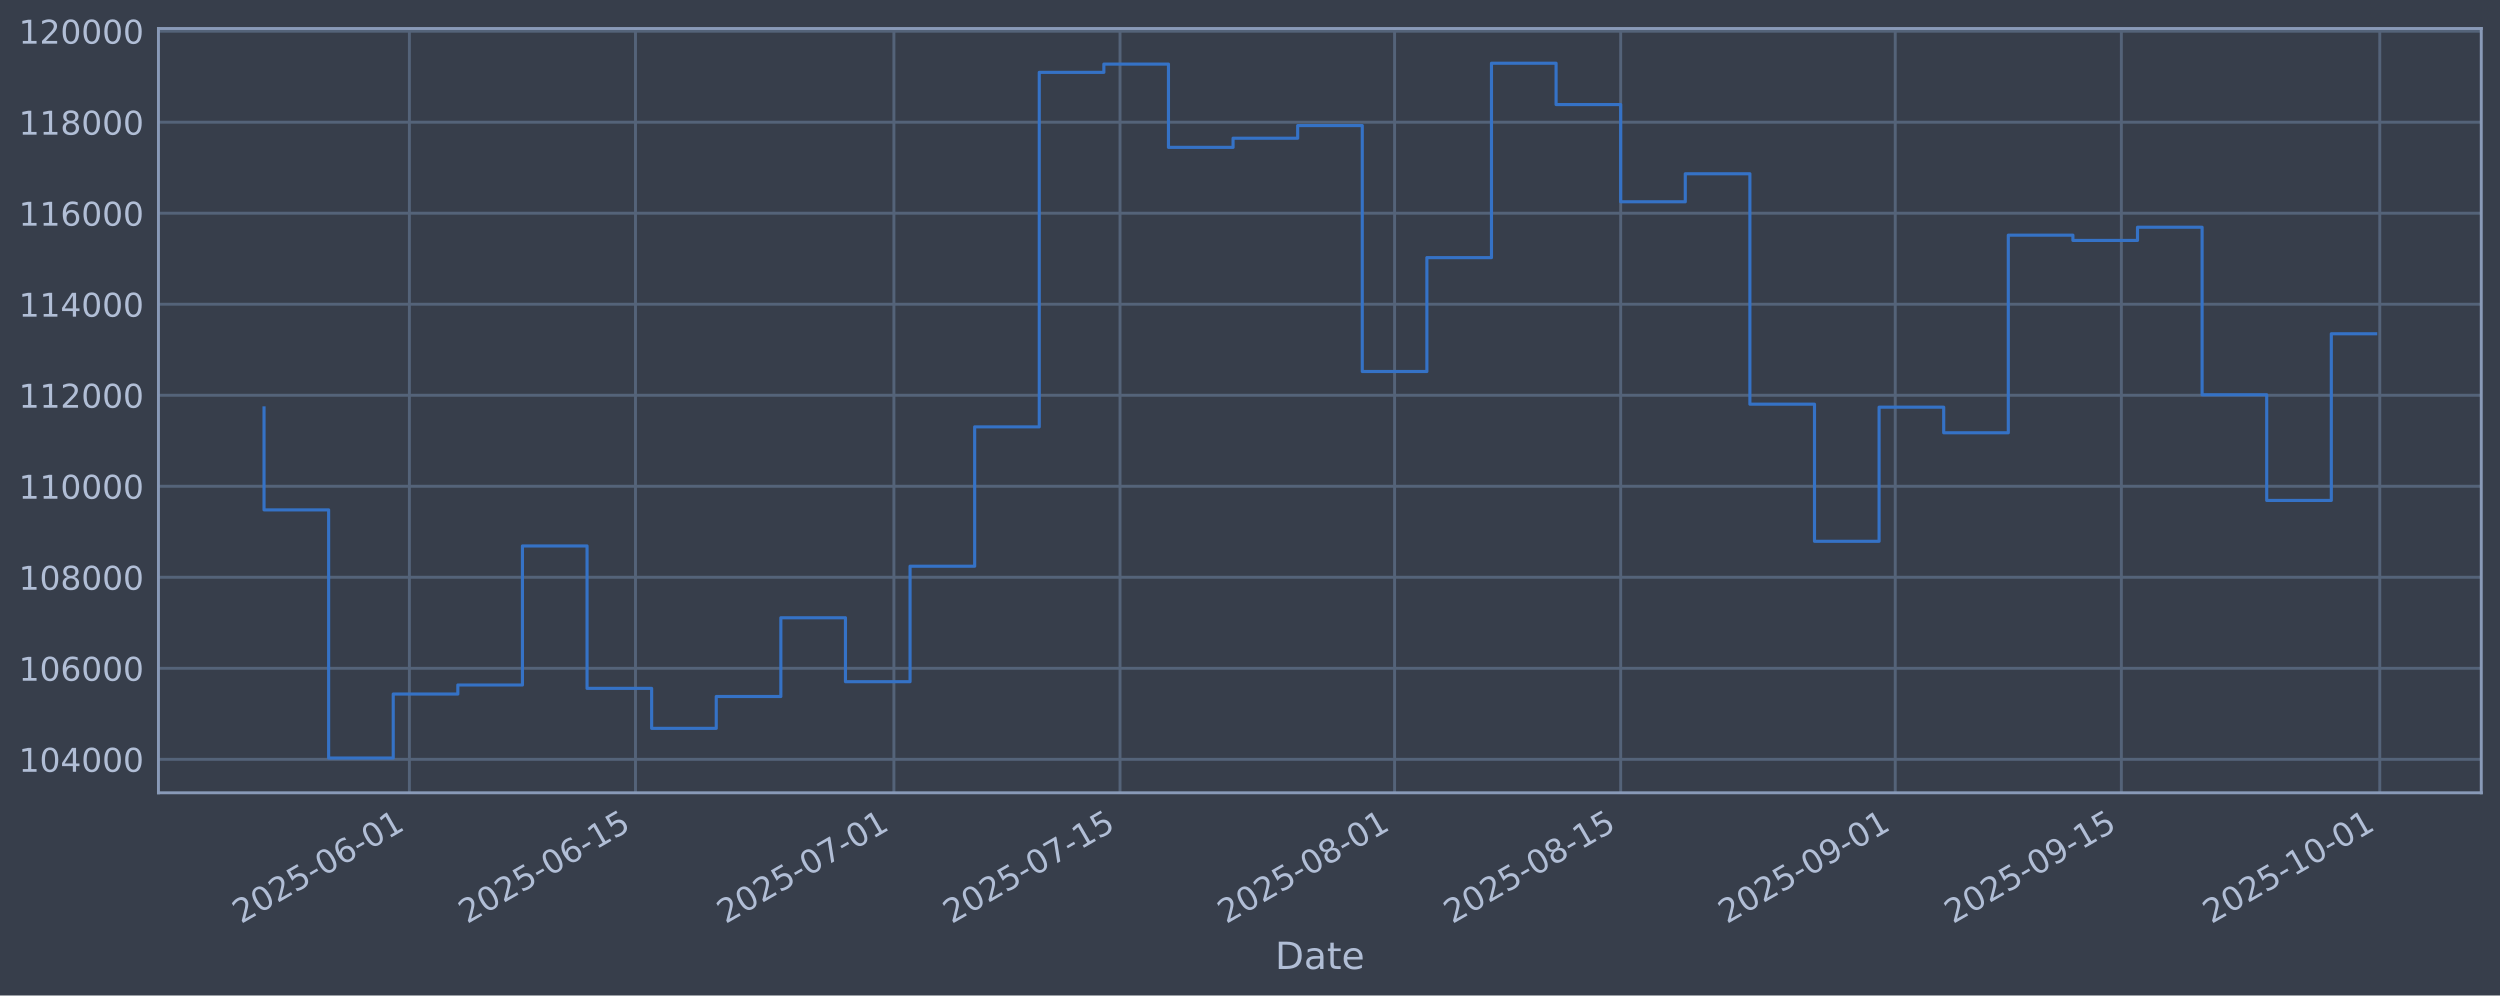
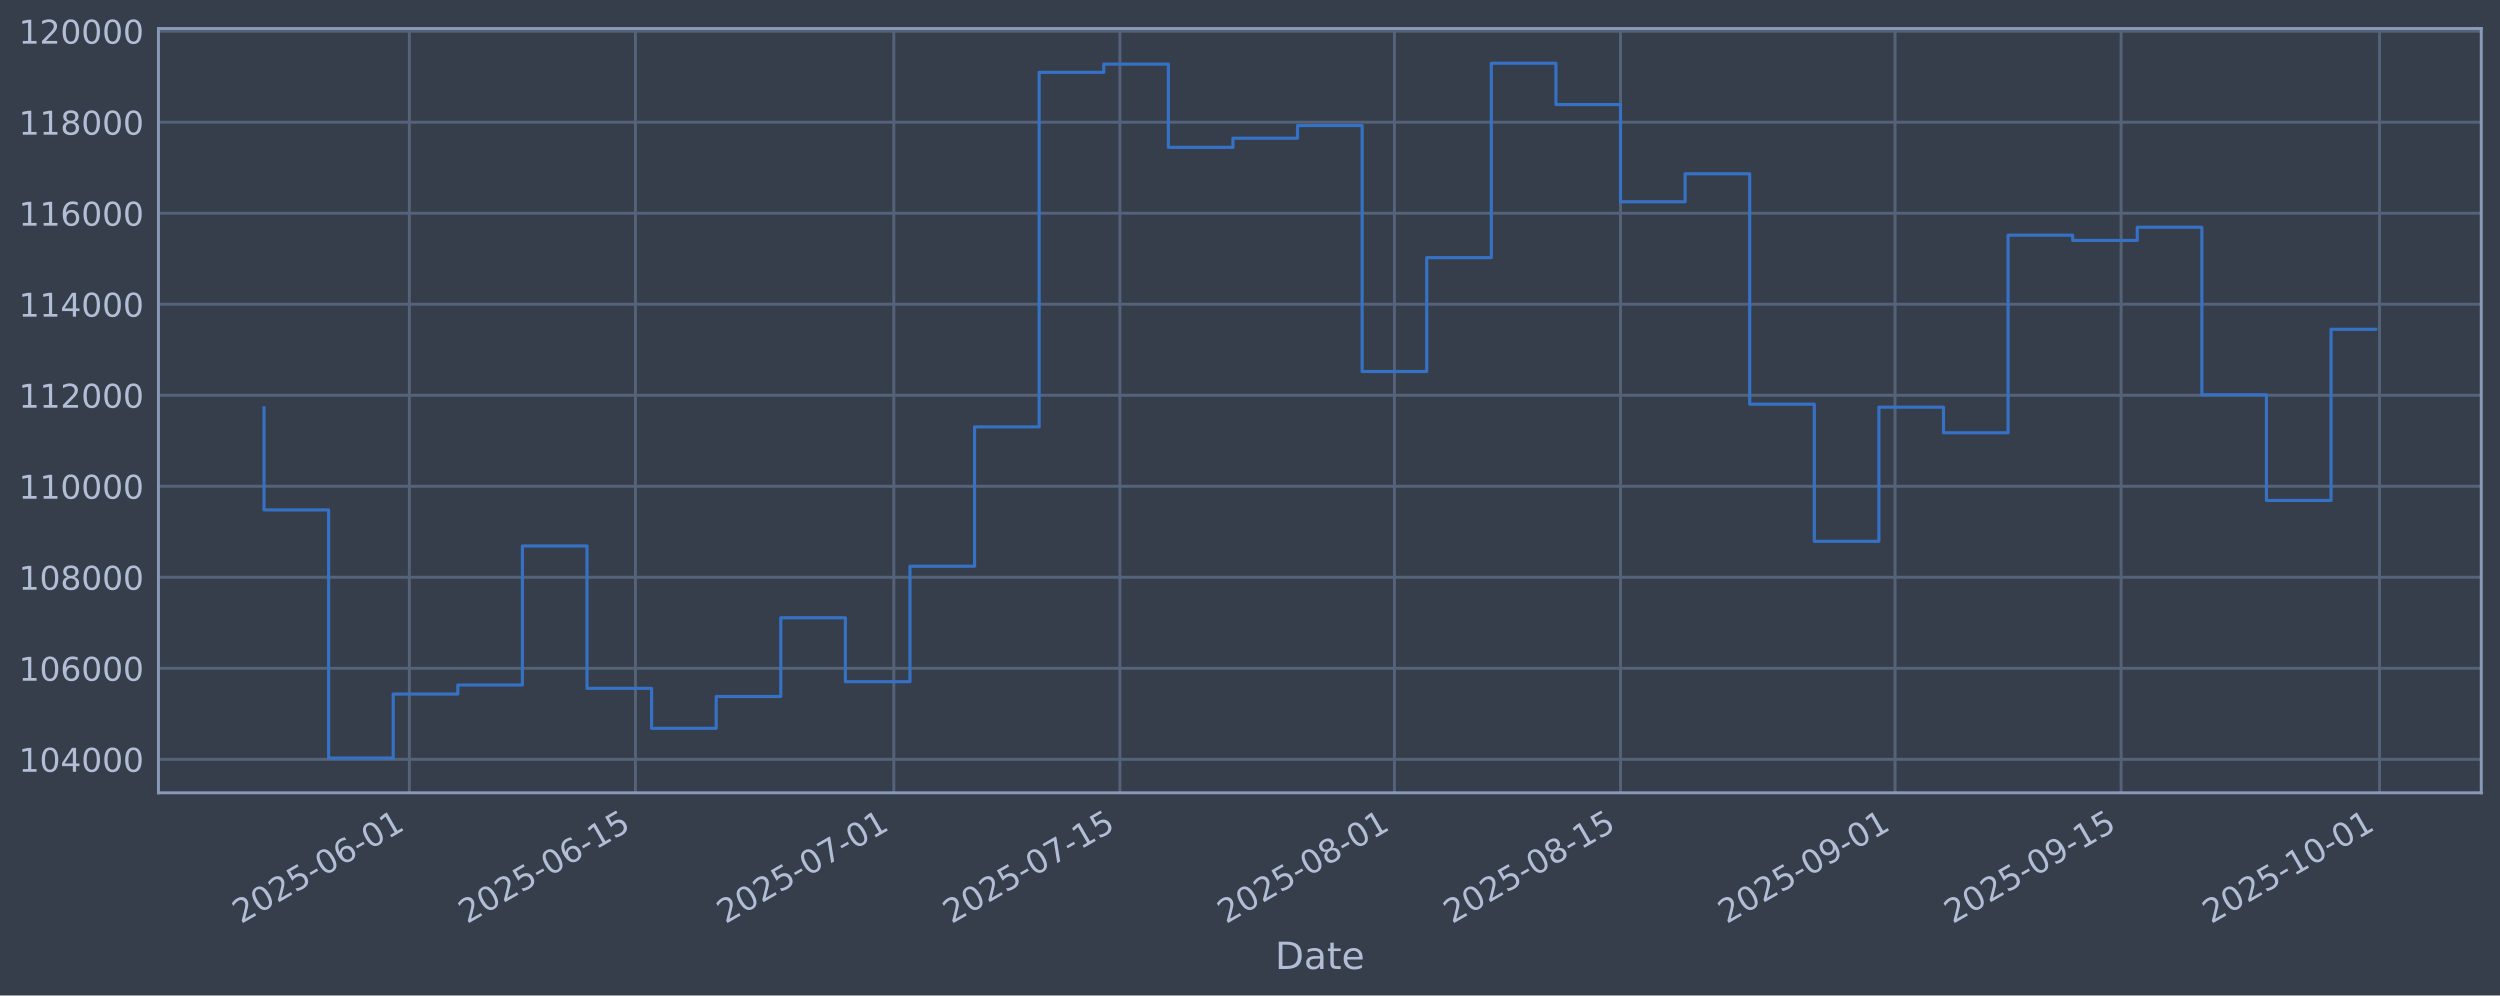
<svg xmlns="http://www.w3.org/2000/svg" xmlns:xlink="http://www.w3.org/1999/xlink" width="960.9pt" height="382.628pt" viewBox="0 0 960.9 382.628" version="1.1">
  <defs>
    <style type="text/css">*{stroke-linejoin: round; stroke-linecap: butt}</style>
  </defs>
  <g id="figure_1">
    <g id="patch_1">
      <path d="M 0 382.628  L 960.9 382.628  L 960.9 0  L 0 0  z " style="fill: #373e4b" />
    </g>
    <g id="axes_1">
      <g id="patch_2">
        <path d="M 60.901 304.718  L 953.701 304.718  L 953.701 10.958  L 60.901 10.958  z " style="fill: #373e4b" />
      </g>
      <g id="matplotlib.axis_1">
        <g id="xtick_1">
          <g id="line2d_1">
-             <path d="M 157.351 304.718  L 157.351 10.958  " clip-path="url(#p98cbab096e)" style="fill: none; stroke: #546379; stroke-width: 1.12; stroke-linecap: square" />
+             <path d="M 157.344 304.718  L 157.344 10.958  " clip-path="url(#p07169d571f)" style="fill: none; stroke: #546379; stroke-width: 1.12; stroke-linecap: square" />
          </g>
          <g id="line2d_2" />
          <g id="text_1">
-             <g style="fill: #b1bed6" transform="translate(92.62575 355.2226) rotate(-30) scale(0.126 -0.126)">
+             <g style="fill: #b1bed6" transform="translate(92.61866 355.2226) rotate(-30) scale(0.126 -0.126)">
              <defs>
                <path id="DejaVuSans-32" d="M 1228 531  L 3431 531  L 3431 0  L 469 0  L 469 531  Q 828 903 1448 1529  Q 2069 2156 2228 2338  Q 2531 2678 2651 2914  Q 2772 3150 2772 3378  Q 2772 3750 2511 3984  Q 2250 4219 1831 4219  Q 1534 4219 1204 4116  Q 875 4013 500 3803  L 500 4441  Q 881 4594 1212 4672  Q 1544 4750 1819 4750  Q 2544 4750 2975 4387  Q 3406 4025 3406 3419  Q 3406 3131 3298 2873  Q 3191 2616 2906 2266  Q 2828 2175 2409 1742  Q 1991 1309 1228 531  z " transform="scale(0.015625)" />
                <path id="DejaVuSans-30" d="M 2034 4250  Q 1547 4250 1301 3770  Q 1056 3291 1056 2328  Q 1056 1369 1301 889  Q 1547 409 2034 409  Q 2525 409 2770 889  Q 3016 1369 3016 2328  Q 3016 3291 2770 3770  Q 2525 4250 2034 4250  z M 2034 4750  Q 2819 4750 3233 4129  Q 3647 3509 3647 2328  Q 3647 1150 3233 529  Q 2819 -91 2034 -91  Q 1250 -91 836 529  Q 422 1150 422 2328  Q 422 3509 836 4129  Q 1250 4750 2034 4750  z " transform="scale(0.015625)" />
                <path id="DejaVuSans-35" d="M 691 4666  L 3169 4666  L 3169 4134  L 1269 4134  L 1269 2991  Q 1406 3038 1543 3061  Q 1681 3084 1819 3084  Q 2600 3084 3056 2656  Q 3513 2228 3513 1497  Q 3513 744 3044 326  Q 2575 -91 1722 -91  Q 1428 -91 1123 -41  Q 819 9 494 109  L 494 744  Q 775 591 1075 516  Q 1375 441 1709 441  Q 2250 441 2565 725  Q 2881 1009 2881 1497  Q 2881 1984 2565 2268  Q 2250 2553 1709 2553  Q 1456 2553 1204 2497  Q 953 2441 691 2322  L 691 4666  z " transform="scale(0.015625)" />
                <path id="DejaVuSans-2d" d="M 313 2009  L 1997 2009  L 1997 1497  L 313 1497  L 313 2009  z " transform="scale(0.015625)" />
                <path id="DejaVuSans-36" d="M 2113 2584  Q 1688 2584 1439 2293  Q 1191 2003 1191 1497  Q 1191 994 1439 701  Q 1688 409 2113 409  Q 2538 409 2786 701  Q 3034 994 3034 1497  Q 3034 2003 2786 2293  Q 2538 2584 2113 2584  z M 3366 4563  L 3366 3988  Q 3128 4100 2886 4159  Q 2644 4219 2406 4219  Q 1781 4219 1451 3797  Q 1122 3375 1075 2522  Q 1259 2794 1537 2939  Q 1816 3084 2150 3084  Q 2853 3084 3261 2657  Q 3669 2231 3669 1497  Q 3669 778 3244 343  Q 2819 -91 2113 -91  Q 1303 -91 875 529  Q 447 1150 447 2328  Q 447 3434 972 4092  Q 1497 4750 2381 4750  Q 2619 4750 2861 4703  Q 3103 4656 3366 4563  z " transform="scale(0.015625)" />
                <path id="DejaVuSans-31" d="M 794 531  L 1825 531  L 1825 4091  L 703 3866  L 703 4441  L 1819 4666  L 2450 4666  L 2450 531  L 3481 531  L 3481 0  L 794 0  L 794 531  z " transform="scale(0.015625)" />
              </defs>
              <use xlink:href="#DejaVuSans-32" />
              <use xlink:href="#DejaVuSans-30" transform="translate(63.62305 0)" />
              <use xlink:href="#DejaVuSans-32" transform="translate(127.2461 0)" />
              <use xlink:href="#DejaVuSans-35" transform="translate(190.8691 0)" />
              <use xlink:href="#DejaVuSans-2d" transform="translate(254.4922 0)" />
              <use xlink:href="#DejaVuSans-30" transform="translate(290.5762 0)" />
              <use xlink:href="#DejaVuSans-36" transform="translate(354.1992 0)" />
              <use xlink:href="#DejaVuSans-2d" transform="translate(417.8223 0)" />
              <use xlink:href="#DejaVuSans-30" transform="translate(453.9062 0)" />
              <use xlink:href="#DejaVuSans-31" transform="translate(517.5293 0)" />
            </g>
          </g>
        </g>
        <g id="xtick_2">
          <g id="line2d_3">
-             <path d="M 244.258 304.718  L 244.258 10.958  " clip-path="url(#p98cbab096e)" style="fill: none; stroke: #546379; stroke-width: 1.12; stroke-linecap: square" />
+             <path d="M 244.24 304.718  L 244.24 10.958  " clip-path="url(#p07169d571f)" style="fill: none; stroke: #546379; stroke-width: 1.12; stroke-linecap: square" />
          </g>
          <g id="line2d_4" />
          <g id="text_2">
-             <g style="fill: #b1bed6" transform="translate(179.533 355.2226) rotate(-30) scale(0.126 -0.126)">
+             <g style="fill: #b1bed6" transform="translate(179.5149 355.2226) rotate(-30) scale(0.126 -0.126)">
              <use xlink:href="#DejaVuSans-32" />
              <use xlink:href="#DejaVuSans-30" transform="translate(63.62305 0)" />
              <use xlink:href="#DejaVuSans-32" transform="translate(127.2461 0)" />
              <use xlink:href="#DejaVuSans-35" transform="translate(190.8691 0)" />
              <use xlink:href="#DejaVuSans-2d" transform="translate(254.4922 0)" />
              <use xlink:href="#DejaVuSans-30" transform="translate(290.5762 0)" />
              <use xlink:href="#DejaVuSans-36" transform="translate(354.1992 0)" />
              <use xlink:href="#DejaVuSans-2d" transform="translate(417.8223 0)" />
              <use xlink:href="#DejaVuSans-31" transform="translate(453.9062 0)" />
              <use xlink:href="#DejaVuSans-35" transform="translate(517.5293 0)" />
            </g>
          </g>
        </g>
        <g id="xtick_3">
          <g id="line2d_5">
-             <path d="M 343.581 304.718  L 343.581 10.958  " clip-path="url(#p98cbab096e)" style="fill: none; stroke: #546379; stroke-width: 1.12; stroke-linecap: square" />
+             <path d="M 343.55 304.718  L 343.55 10.958  " clip-path="url(#p07169d571f)" style="fill: none; stroke: #546379; stroke-width: 1.12; stroke-linecap: square" />
          </g>
          <g id="line2d_6" />
          <g id="text_3">
-             <g style="fill: #b1bed6" transform="translate(278.8555 355.2226) rotate(-30) scale(0.126 -0.126)">
+             <g style="fill: #b1bed6" transform="translate(278.8248 355.2226) rotate(-30) scale(0.126 -0.126)">
              <defs>
                <path id="DejaVuSans-37" d="M 525 4666  L 3525 4666  L 3525 4397  L 1831 0  L 1172 0  L 2766 4134  L 525 4134  L 525 4666  z " transform="scale(0.015625)" />
              </defs>
              <use xlink:href="#DejaVuSans-32" />
              <use xlink:href="#DejaVuSans-30" transform="translate(63.62305 0)" />
              <use xlink:href="#DejaVuSans-32" transform="translate(127.2461 0)" />
              <use xlink:href="#DejaVuSans-35" transform="translate(190.8691 0)" />
              <use xlink:href="#DejaVuSans-2d" transform="translate(254.4922 0)" />
              <use xlink:href="#DejaVuSans-30" transform="translate(290.5762 0)" />
              <use xlink:href="#DejaVuSans-37" transform="translate(354.1992 0)" />
              <use xlink:href="#DejaVuSans-2d" transform="translate(417.8223 0)" />
              <use xlink:href="#DejaVuSans-30" transform="translate(453.9062 0)" />
              <use xlink:href="#DejaVuSans-31" transform="translate(517.5293 0)" />
            </g>
          </g>
        </g>
        <g id="xtick_4">
          <g id="line2d_7">
-             <path d="M 430.488 304.718  L 430.488 10.958  " clip-path="url(#p98cbab096e)" style="fill: none; stroke: #546379; stroke-width: 1.12; stroke-linecap: square" />
+             <path d="M 430.447 304.718  L 430.447 10.958  " clip-path="url(#p07169d571f)" style="fill: none; stroke: #546379; stroke-width: 1.12; stroke-linecap: square" />
          </g>
          <g id="line2d_8" />
          <g id="text_4">
-             <g style="fill: #b1bed6" transform="translate(365.7628 355.2226) rotate(-30) scale(0.126 -0.126)">
+             <g style="fill: #b1bed6" transform="translate(365.721 355.2226) rotate(-30) scale(0.126 -0.126)">
              <use xlink:href="#DejaVuSans-32" />
              <use xlink:href="#DejaVuSans-30" transform="translate(63.62305 0)" />
              <use xlink:href="#DejaVuSans-32" transform="translate(127.2461 0)" />
              <use xlink:href="#DejaVuSans-35" transform="translate(190.8691 0)" />
              <use xlink:href="#DejaVuSans-2d" transform="translate(254.4922 0)" />
              <use xlink:href="#DejaVuSans-30" transform="translate(290.5762 0)" />
              <use xlink:href="#DejaVuSans-37" transform="translate(354.1992 0)" />
              <use xlink:href="#DejaVuSans-2d" transform="translate(417.8223 0)" />
              <use xlink:href="#DejaVuSans-31" transform="translate(453.9062 0)" />
              <use xlink:href="#DejaVuSans-35" transform="translate(517.5293 0)" />
            </g>
          </g>
        </g>
        <g id="xtick_5">
          <g id="line2d_9">
-             <path d="M 536.018 304.718  L 536.018 10.958  " clip-path="url(#p98cbab096e)" style="fill: none; stroke: #546379; stroke-width: 1.12; stroke-linecap: square" />
+             <path d="M 535.963 304.718  L 535.963 10.958  " clip-path="url(#p07169d571f)" style="fill: none; stroke: #546379; stroke-width: 1.12; stroke-linecap: square" />
          </g>
          <g id="line2d_10" />
          <g id="text_5">
-             <g style="fill: #b1bed6" transform="translate(471.293 355.2226) rotate(-30) scale(0.126 -0.126)">
+             <g style="fill: #b1bed6" transform="translate(471.2379 355.2226) rotate(-30) scale(0.126 -0.126)">
              <defs>
                <path id="DejaVuSans-38" d="M 2034 2216  Q 1584 2216 1326 1975  Q 1069 1734 1069 1313  Q 1069 891 1326 650  Q 1584 409 2034 409  Q 2484 409 2743 651  Q 3003 894 3003 1313  Q 3003 1734 2745 1975  Q 2488 2216 2034 2216  z M 1403 2484  Q 997 2584 770 2862  Q 544 3141 544 3541  Q 544 4100 942 4425  Q 1341 4750 2034 4750  Q 2731 4750 3128 4425  Q 3525 4100 3525 3541  Q 3525 3141 3298 2862  Q 3072 2584 2669 2484  Q 3125 2378 3379 2068  Q 3634 1759 3634 1313  Q 3634 634 3220 271  Q 2806 -91 2034 -91  Q 1263 -91 848 271  Q 434 634 434 1313  Q 434 1759 690 2068  Q 947 2378 1403 2484  z M 1172 3481  Q 1172 3119 1398 2916  Q 1625 2713 2034 2713  Q 2441 2713 2670 2916  Q 2900 3119 2900 3481  Q 2900 3844 2670 4047  Q 2441 4250 2034 4250  Q 1625 4250 1398 4047  Q 1172 3844 1172 3481  z " transform="scale(0.015625)" />
              </defs>
              <use xlink:href="#DejaVuSans-32" />
              <use xlink:href="#DejaVuSans-30" transform="translate(63.62305 0)" />
              <use xlink:href="#DejaVuSans-32" transform="translate(127.2461 0)" />
              <use xlink:href="#DejaVuSans-35" transform="translate(190.8691 0)" />
              <use xlink:href="#DejaVuSans-2d" transform="translate(254.4922 0)" />
              <use xlink:href="#DejaVuSans-30" transform="translate(290.5762 0)" />
              <use xlink:href="#DejaVuSans-38" transform="translate(354.1992 0)" />
              <use xlink:href="#DejaVuSans-2d" transform="translate(417.8223 0)" />
              <use xlink:href="#DejaVuSans-30" transform="translate(453.9062 0)" />
              <use xlink:href="#DejaVuSans-31" transform="translate(517.5293 0)" />
            </g>
          </g>
        </g>
        <g id="xtick_6">
          <g id="line2d_11">
-             <path d="M 622.926 304.718  L 622.926 10.958  " clip-path="url(#p98cbab096e)" style="fill: none; stroke: #546379; stroke-width: 1.12; stroke-linecap: square" />
+             <path d="M 622.86 304.718  L 622.86 10.958  " clip-path="url(#p07169d571f)" style="fill: none; stroke: #546379; stroke-width: 1.12; stroke-linecap: square" />
          </g>
          <g id="line2d_12" />
          <g id="text_6">
-             <g style="fill: #b1bed6" transform="translate(558.2002 355.2226) rotate(-30) scale(0.126 -0.126)">
+             <g style="fill: #b1bed6" transform="translate(558.1341 355.2226) rotate(-30) scale(0.126 -0.126)">
              <use xlink:href="#DejaVuSans-32" />
              <use xlink:href="#DejaVuSans-30" transform="translate(63.62305 0)" />
              <use xlink:href="#DejaVuSans-32" transform="translate(127.2461 0)" />
              <use xlink:href="#DejaVuSans-35" transform="translate(190.8691 0)" />
              <use xlink:href="#DejaVuSans-2d" transform="translate(254.4922 0)" />
              <use xlink:href="#DejaVuSans-30" transform="translate(290.5762 0)" />
              <use xlink:href="#DejaVuSans-38" transform="translate(354.1992 0)" />
              <use xlink:href="#DejaVuSans-2d" transform="translate(417.8223 0)" />
              <use xlink:href="#DejaVuSans-31" transform="translate(453.9062 0)" />
              <use xlink:href="#DejaVuSans-35" transform="translate(517.5293 0)" />
            </g>
          </g>
        </g>
        <g id="xtick_7">
          <g id="line2d_13">
-             <path d="M 728.456 304.718  L 728.456 10.958  " clip-path="url(#p98cbab096e)" style="fill: none; stroke: #546379; stroke-width: 1.12; stroke-linecap: square" />
+             <path d="M 728.376 304.718  L 728.376 10.958  " clip-path="url(#p07169d571f)" style="fill: none; stroke: #546379; stroke-width: 1.12; stroke-linecap: square" />
          </g>
          <g id="line2d_14" />
          <g id="text_7">
-             <g style="fill: #b1bed6" transform="translate(663.7304 355.2226) rotate(-30) scale(0.126 -0.126)">
+             <g style="fill: #b1bed6" transform="translate(663.6509 355.2226) rotate(-30) scale(0.126 -0.126)">
              <defs>
                <path id="DejaVuSans-39" d="M 703 97  L 703 672  Q 941 559 1184 500  Q 1428 441 1663 441  Q 2288 441 2617 861  Q 2947 1281 2994 2138  Q 2813 1869 2534 1725  Q 2256 1581 1919 1581  Q 1219 1581 811 2004  Q 403 2428 403 3163  Q 403 3881 828 4315  Q 1253 4750 1959 4750  Q 2769 4750 3195 4129  Q 3622 3509 3622 2328  Q 3622 1225 3098 567  Q 2575 -91 1691 -91  Q 1453 -91 1209 -44  Q 966 3 703 97  z M 1959 2075  Q 2384 2075 2632 2365  Q 2881 2656 2881 3163  Q 2881 3666 2632 3958  Q 2384 4250 1959 4250  Q 1534 4250 1286 3958  Q 1038 3666 1038 3163  Q 1038 2656 1286 2365  Q 1534 2075 1959 2075  z " transform="scale(0.015625)" />
              </defs>
              <use xlink:href="#DejaVuSans-32" />
              <use xlink:href="#DejaVuSans-30" transform="translate(63.62305 0)" />
              <use xlink:href="#DejaVuSans-32" transform="translate(127.2461 0)" />
              <use xlink:href="#DejaVuSans-35" transform="translate(190.8691 0)" />
              <use xlink:href="#DejaVuSans-2d" transform="translate(254.4922 0)" />
              <use xlink:href="#DejaVuSans-30" transform="translate(290.5762 0)" />
              <use xlink:href="#DejaVuSans-39" transform="translate(354.1992 0)" />
              <use xlink:href="#DejaVuSans-2d" transform="translate(417.8223 0)" />
              <use xlink:href="#DejaVuSans-30" transform="translate(453.9062 0)" />
              <use xlink:href="#DejaVuSans-31" transform="translate(517.5293 0)" />
            </g>
          </g>
        </g>
        <g id="xtick_8">
          <g id="line2d_15">
-             <path d="M 815.363 304.718  L 815.363 10.958  " clip-path="url(#p98cbab096e)" style="fill: none; stroke: #546379; stroke-width: 1.12; stroke-linecap: square" />
+             <path d="M 815.273 304.718  L 815.273 10.958  " clip-path="url(#p07169d571f)" style="fill: none; stroke: #546379; stroke-width: 1.12; stroke-linecap: square" />
          </g>
          <g id="line2d_16" />
          <g id="text_8">
-             <g style="fill: #b1bed6" transform="translate(750.6377 355.2226) rotate(-30) scale(0.126 -0.126)">
+             <g style="fill: #b1bed6" transform="translate(750.5471 355.2226) rotate(-30) scale(0.126 -0.126)">
              <use xlink:href="#DejaVuSans-32" />
              <use xlink:href="#DejaVuSans-30" transform="translate(63.62305 0)" />
              <use xlink:href="#DejaVuSans-32" transform="translate(127.2461 0)" />
              <use xlink:href="#DejaVuSans-35" transform="translate(190.8691 0)" />
              <use xlink:href="#DejaVuSans-2d" transform="translate(254.4922 0)" />
              <use xlink:href="#DejaVuSans-30" transform="translate(290.5762 0)" />
              <use xlink:href="#DejaVuSans-39" transform="translate(354.1992 0)" />
              <use xlink:href="#DejaVuSans-2d" transform="translate(417.8223 0)" />
              <use xlink:href="#DejaVuSans-31" transform="translate(453.9062 0)" />
              <use xlink:href="#DejaVuSans-35" transform="translate(517.5293 0)" />
            </g>
          </g>
        </g>
        <g id="xtick_9">
          <g id="line2d_17">
-             <path d="M 914.686 304.718  L 914.686 10.958  " clip-path="url(#p98cbab096e)" style="fill: none; stroke: #546379; stroke-width: 1.12; stroke-linecap: square" />
+             <path d="M 914.583 304.718  L 914.583 10.958  " clip-path="url(#p07169d571f)" style="fill: none; stroke: #546379; stroke-width: 1.12; stroke-linecap: square" />
          </g>
          <g id="line2d_18" />
          <g id="text_9">
-             <g style="fill: #b1bed6" transform="translate(849.9602 355.2226) rotate(-30) scale(0.126 -0.126)">
+             <g style="fill: #b1bed6" transform="translate(849.8571 355.2226) rotate(-30) scale(0.126 -0.126)">
              <use xlink:href="#DejaVuSans-32" />
              <use xlink:href="#DejaVuSans-30" transform="translate(63.62305 0)" />
              <use xlink:href="#DejaVuSans-32" transform="translate(127.2461 0)" />
              <use xlink:href="#DejaVuSans-35" transform="translate(190.8691 0)" />
              <use xlink:href="#DejaVuSans-2d" transform="translate(254.4922 0)" />
              <use xlink:href="#DejaVuSans-31" transform="translate(290.5762 0)" />
              <use xlink:href="#DejaVuSans-30" transform="translate(354.1992 0)" />
              <use xlink:href="#DejaVuSans-2d" transform="translate(417.8223 0)" />
              <use xlink:href="#DejaVuSans-30" transform="translate(453.9062 0)" />
              <use xlink:href="#DejaVuSans-31" transform="translate(517.5293 0)" />
            </g>
          </g>
        </g>
        <g id="text_10">
          <g style="fill: #b1bed6" transform="translate(490.0914 372.4337) scale(0.144 -0.144)">
            <defs>
              <path id="DejaVuSans-44" d="M 1259 4147  L 1259 519  L 2022 519  Q 2988 519 3436 956  Q 3884 1394 3884 2338  Q 3884 3275 3436 3711  Q 2988 4147 2022 4147  L 1259 4147  z M 628 4666  L 1925 4666  Q 3281 4666 3915 4102  Q 4550 3538 4550 2338  Q 4550 1131 3912 565  Q 3275 0 1925 0  L 628 0  L 628 4666  z " transform="scale(0.015625)" />
              <path id="DejaVuSans-61" d="M 2194 1759  Q 1497 1759 1228 1600  Q 959 1441 959 1056  Q 959 750 1161 570  Q 1363 391 1709 391  Q 2188 391 2477 730  Q 2766 1069 2766 1631  L 2766 1759  L 2194 1759  z M 3341 1997  L 3341 0  L 2766 0  L 2766 531  Q 2569 213 2275 61  Q 1981 -91 1556 -91  Q 1019 -91 701 211  Q 384 513 384 1019  Q 384 1609 779 1909  Q 1175 2209 1959 2209  L 2766 2209  L 2766 2266  Q 2766 2663 2505 2880  Q 2244 3097 1772 3097  Q 1472 3097 1187 3025  Q 903 2953 641 2809  L 641 3341  Q 956 3463 1253 3523  Q 1550 3584 1831 3584  Q 2591 3584 2966 3190  Q 3341 2797 3341 1997  z " transform="scale(0.015625)" />
              <path id="DejaVuSans-74" d="M 1172 4494  L 1172 3500  L 2356 3500  L 2356 3053  L 1172 3053  L 1172 1153  Q 1172 725 1289 603  Q 1406 481 1766 481  L 2356 481  L 2356 0  L 1766 0  Q 1100 0 847 248  Q 594 497 594 1153  L 594 3053  L 172 3053  L 172 3500  L 594 3500  L 594 4494  L 1172 4494  z " transform="scale(0.015625)" />
              <path id="DejaVuSans-65" d="M 3597 1894  L 3597 1613  L 953 1613  Q 991 1019 1311 708  Q 1631 397 2203 397  Q 2534 397 2845 478  Q 3156 559 3463 722  L 3463 178  Q 3153 47 2828 -22  Q 2503 -91 2169 -91  Q 1331 -91 842 396  Q 353 884 353 1716  Q 353 2575 817 3079  Q 1281 3584 2069 3584  Q 2775 3584 3186 3129  Q 3597 2675 3597 1894  z M 3022 2063  Q 3016 2534 2758 2815  Q 2500 3097 2075 3097  Q 1594 3097 1305 2825  Q 1016 2553 972 2059  L 3022 2063  z " transform="scale(0.015625)" />
            </defs>
            <use xlink:href="#DejaVuSans-44" />
            <use xlink:href="#DejaVuSans-61" transform="translate(77.00195 0)" />
            <use xlink:href="#DejaVuSans-74" transform="translate(138.2812 0)" />
            <use xlink:href="#DejaVuSans-65" transform="translate(177.4902 0)" />
          </g>
        </g>
      </g>
      <g id="matplotlib.axis_2">
        <g id="ytick_1">
          <g id="line2d_19">
-             <path d="M 60.901 291.85  L 953.701 291.85  " clip-path="url(#p98cbab096e)" style="fill: none; stroke: #546379; stroke-width: 1.12; stroke-linecap: square" />
+             <path d="M 60.901 291.85  L 953.701 291.85  " clip-path="url(#p07169d571f)" style="fill: none; stroke: #546379; stroke-width: 1.12; stroke-linecap: square" />
          </g>
          <g id="line2d_20" />
          <g id="text_11">
            <g style="fill: #b1bed6" transform="translate(7.2 296.6367) scale(0.126 -0.126)">
              <defs>
                <path id="DejaVuSans-34" d="M 2419 4116  L 825 1625  L 2419 1625  L 2419 4116  z M 2253 4666  L 3047 4666  L 3047 1625  L 3713 1625  L 3713 1100  L 3047 1100  L 3047 0  L 2419 0  L 2419 1100  L 313 1100  L 313 1709  L 2253 4666  z " transform="scale(0.015625)" />
              </defs>
              <use xlink:href="#DejaVuSans-31" />
              <use xlink:href="#DejaVuSans-30" transform="translate(63.62305 0)" />
              <use xlink:href="#DejaVuSans-34" transform="translate(127.2461 0)" />
              <use xlink:href="#DejaVuSans-30" transform="translate(190.8691 0)" />
              <use xlink:href="#DejaVuSans-30" transform="translate(254.4922 0)" />
              <use xlink:href="#DejaVuSans-30" transform="translate(318.1152 0)" />
            </g>
          </g>
        </g>
        <g id="ytick_2">
          <g id="line2d_21">
-             <path d="M 60.901 256.867  L 953.701 256.867  " clip-path="url(#p98cbab096e)" style="fill: none; stroke: #546379; stroke-width: 1.12; stroke-linecap: square" />
+             <path d="M 60.901 256.867  L 953.701 256.867  " clip-path="url(#p07169d571f)" style="fill: none; stroke: #546379; stroke-width: 1.12; stroke-linecap: square" />
          </g>
          <g id="line2d_22" />
          <g id="text_12">
            <g style="fill: #b1bed6" transform="translate(7.2 261.6538) scale(0.126 -0.126)">
              <use xlink:href="#DejaVuSans-31" />
              <use xlink:href="#DejaVuSans-30" transform="translate(63.62305 0)" />
              <use xlink:href="#DejaVuSans-36" transform="translate(127.2461 0)" />
              <use xlink:href="#DejaVuSans-30" transform="translate(190.8691 0)" />
              <use xlink:href="#DejaVuSans-30" transform="translate(254.4922 0)" />
              <use xlink:href="#DejaVuSans-30" transform="translate(318.1152 0)" />
            </g>
          </g>
        </g>
        <g id="ytick_3">
          <g id="line2d_23">
-             <path d="M 60.901 221.884  L 953.701 221.884  " clip-path="url(#p98cbab096e)" style="fill: none; stroke: #546379; stroke-width: 1.12; stroke-linecap: square" />
+             <path d="M 60.901 221.884  L 953.701 221.884  " clip-path="url(#p07169d571f)" style="fill: none; stroke: #546379; stroke-width: 1.12; stroke-linecap: square" />
          </g>
          <g id="line2d_24" />
          <g id="text_13">
            <g style="fill: #b1bed6" transform="translate(7.2 226.671) scale(0.126 -0.126)">
              <use xlink:href="#DejaVuSans-31" />
              <use xlink:href="#DejaVuSans-30" transform="translate(63.62305 0)" />
              <use xlink:href="#DejaVuSans-38" transform="translate(127.2461 0)" />
              <use xlink:href="#DejaVuSans-30" transform="translate(190.8691 0)" />
              <use xlink:href="#DejaVuSans-30" transform="translate(254.4922 0)" />
              <use xlink:href="#DejaVuSans-30" transform="translate(318.1152 0)" />
            </g>
          </g>
        </g>
        <g id="ytick_4">
          <g id="line2d_25">
-             <path d="M 60.901 186.901  L 953.701 186.901  " clip-path="url(#p98cbab096e)" style="fill: none; stroke: #546379; stroke-width: 1.12; stroke-linecap: square" />
+             <path d="M 60.901 186.901  L 953.701 186.901  " clip-path="url(#p07169d571f)" style="fill: none; stroke: #546379; stroke-width: 1.12; stroke-linecap: square" />
          </g>
          <g id="line2d_26" />
          <g id="text_14">
            <g style="fill: #b1bed6" transform="translate(7.2 191.6882) scale(0.126 -0.126)">
              <use xlink:href="#DejaVuSans-31" />
              <use xlink:href="#DejaVuSans-31" transform="translate(63.62305 0)" />
              <use xlink:href="#DejaVuSans-30" transform="translate(127.2461 0)" />
              <use xlink:href="#DejaVuSans-30" transform="translate(190.8691 0)" />
              <use xlink:href="#DejaVuSans-30" transform="translate(254.4922 0)" />
              <use xlink:href="#DejaVuSans-30" transform="translate(318.1152 0)" />
            </g>
          </g>
        </g>
        <g id="ytick_5">
          <g id="line2d_27">
-             <path d="M 60.901 151.918  L 953.701 151.918  " clip-path="url(#p98cbab096e)" style="fill: none; stroke: #546379; stroke-width: 1.12; stroke-linecap: square" />
+             <path d="M 60.901 151.918  L 953.701 151.918  " clip-path="url(#p07169d571f)" style="fill: none; stroke: #546379; stroke-width: 1.12; stroke-linecap: square" />
          </g>
          <g id="line2d_28" />
          <g id="text_15">
            <g style="fill: #b1bed6" transform="translate(7.2 156.7053) scale(0.126 -0.126)">
              <use xlink:href="#DejaVuSans-31" />
              <use xlink:href="#DejaVuSans-31" transform="translate(63.62305 0)" />
              <use xlink:href="#DejaVuSans-32" transform="translate(127.2461 0)" />
              <use xlink:href="#DejaVuSans-30" transform="translate(190.8691 0)" />
              <use xlink:href="#DejaVuSans-30" transform="translate(254.4922 0)" />
              <use xlink:href="#DejaVuSans-30" transform="translate(318.1152 0)" />
            </g>
          </g>
        </g>
        <g id="ytick_6">
          <g id="line2d_29">
-             <path d="M 60.901 116.936  L 953.701 116.936  " clip-path="url(#p98cbab096e)" style="fill: none; stroke: #546379; stroke-width: 1.12; stroke-linecap: square" />
+             <path d="M 60.901 116.936  L 953.701 116.936  " clip-path="url(#p07169d571f)" style="fill: none; stroke: #546379; stroke-width: 1.12; stroke-linecap: square" />
          </g>
          <g id="line2d_30" />
          <g id="text_16">
            <g style="fill: #b1bed6" transform="translate(7.2 121.7225) scale(0.126 -0.126)">
              <use xlink:href="#DejaVuSans-31" />
              <use xlink:href="#DejaVuSans-31" transform="translate(63.62305 0)" />
              <use xlink:href="#DejaVuSans-34" transform="translate(127.2461 0)" />
              <use xlink:href="#DejaVuSans-30" transform="translate(190.8691 0)" />
              <use xlink:href="#DejaVuSans-30" transform="translate(254.4922 0)" />
              <use xlink:href="#DejaVuSans-30" transform="translate(318.1152 0)" />
            </g>
          </g>
        </g>
        <g id="ytick_7">
          <g id="line2d_31">
-             <path d="M 60.901 81.953  L 953.701 81.953  " clip-path="url(#p98cbab096e)" style="fill: none; stroke: #546379; stroke-width: 1.12; stroke-linecap: square" />
+             <path d="M 60.901 81.953  L 953.701 81.953  " clip-path="url(#p07169d571f)" style="fill: none; stroke: #546379; stroke-width: 1.12; stroke-linecap: square" />
          </g>
          <g id="line2d_32" />
          <g id="text_17">
            <g style="fill: #b1bed6" transform="translate(7.2 86.73969) scale(0.126 -0.126)">
              <use xlink:href="#DejaVuSans-31" />
              <use xlink:href="#DejaVuSans-31" transform="translate(63.62305 0)" />
              <use xlink:href="#DejaVuSans-36" transform="translate(127.2461 0)" />
              <use xlink:href="#DejaVuSans-30" transform="translate(190.8691 0)" />
              <use xlink:href="#DejaVuSans-30" transform="translate(254.4922 0)" />
              <use xlink:href="#DejaVuSans-30" transform="translate(318.1152 0)" />
            </g>
          </g>
        </g>
        <g id="ytick_8">
          <g id="line2d_33">
-             <path d="M 60.901 46.97  L 953.701 46.97  " clip-path="url(#p98cbab096e)" style="fill: none; stroke: #546379; stroke-width: 1.12; stroke-linecap: square" />
+             <path d="M 60.901 46.97  L 953.701 46.97  " clip-path="url(#p07169d571f)" style="fill: none; stroke: #546379; stroke-width: 1.12; stroke-linecap: square" />
          </g>
          <g id="line2d_34" />
          <g id="text_18">
            <g style="fill: #b1bed6" transform="translate(7.2 51.75686) scale(0.126 -0.126)">
              <use xlink:href="#DejaVuSans-31" />
              <use xlink:href="#DejaVuSans-31" transform="translate(63.62305 0)" />
              <use xlink:href="#DejaVuSans-38" transform="translate(127.2461 0)" />
              <use xlink:href="#DejaVuSans-30" transform="translate(190.8691 0)" />
              <use xlink:href="#DejaVuSans-30" transform="translate(254.4922 0)" />
              <use xlink:href="#DejaVuSans-30" transform="translate(318.1152 0)" />
            </g>
          </g>
        </g>
        <g id="ytick_9">
          <g id="line2d_35">
-             <path d="M 60.901 11.987  L 953.701 11.987  " clip-path="url(#p98cbab096e)" style="fill: none; stroke: #546379; stroke-width: 1.12; stroke-linecap: square" />
+             <path d="M 60.901 11.987  L 953.701 11.987  " clip-path="url(#p07169d571f)" style="fill: none; stroke: #546379; stroke-width: 1.12; stroke-linecap: square" />
          </g>
          <g id="line2d_36" />
          <g id="text_19">
            <g style="fill: #b1bed6" transform="translate(7.2 16.77403) scale(0.126 -0.126)">
              <use xlink:href="#DejaVuSans-31" />
              <use xlink:href="#DejaVuSans-32" transform="translate(63.62305 0)" />
              <use xlink:href="#DejaVuSans-30" transform="translate(127.2461 0)" />
              <use xlink:href="#DejaVuSans-30" transform="translate(190.8691 0)" />
              <use xlink:href="#DejaVuSans-30" transform="translate(254.4922 0)" />
              <use xlink:href="#DejaVuSans-30" transform="translate(318.1152 0)" />
            </g>
          </g>
        </g>
      </g>
      <g id="line2d_37">
-         <path d="M 101.482 156.778  L 101.482 195.974  L 126.313 195.974  L 126.313 291.366  L 151.144 291.366  L 151.144 266.759  L 175.974 266.759  L 175.974 263.286  L 200.805 263.286  L 200.805 209.841  L 225.636 209.841  L 225.636 264.586  L 250.466 264.586  L 250.466 279.95  L 275.297 279.95  L 275.297 267.706  L 300.127 267.706  L 300.127 237.446  L 324.958 237.446  L 324.958 262.012  L 349.789 262.012  L 349.789 217.631  L 374.619 217.631  L 374.619 164.07  L 399.45 164.07  L 399.45 27.81  L 424.281 27.81  L 424.281 24.636  L 449.111 24.636  L 449.111 56.646  L 473.942 56.646  L 473.942 53.121  L 498.773 53.121  L 498.773 48.272  L 523.603 48.272  L 523.603 142.793  L 548.434 142.793  L 548.434 99.016  L 573.264 99.016  L 573.264 24.311  L 598.095 24.311  L 598.095 40.185  L 622.926 40.185  L 622.926 77.56  L 647.756 77.56  L 647.756 66.788  L 672.587 66.788  L 672.587 155.356  L 697.418 155.356  L 697.418 208.052  L 722.248 208.052  L 722.248 156.509  L 747.079 156.509  L 747.079 166.341  L 771.91 166.341  L 771.91 90.389  L 796.74 90.389  L 796.74 92.406  L 821.571 92.406  L 821.571 87.351  L 846.401 87.351  L 846.401 151.739  L 871.232 151.739  L 871.232 192.344  L 896.063 192.344  L 896.063 128.291  L 913.119 128.291  " clip-path="url(#p98cbab096e)" style="fill: none; stroke: #3572c6; stroke-width: 1.2; stroke-linecap: square" />
+         <path d="M 101.482 156.778  L 101.482 195.974  L 126.31 195.974  L 126.31 291.366  L 151.137 291.366  L 151.137 266.759  L 175.965 266.759  L 175.965 263.286  L 200.792 263.286  L 200.792 209.841  L 225.62 209.841  L 225.62 264.586  L 250.447 264.586  L 250.447 279.95  L 275.275 279.95  L 275.275 267.706  L 300.102 267.706  L 300.102 237.446  L 324.93 237.446  L 324.93 262.012  L 349.757 262.012  L 349.757 217.631  L 374.585 217.631  L 374.585 164.07  L 399.412 164.07  L 399.412 27.81  L 424.24 27.81  L 424.24 24.636  L 449.067 24.636  L 449.067 56.646  L 473.895 56.646  L 473.895 53.121  L 498.722 53.121  L 498.722 48.272  L 523.55 48.272  L 523.55 142.793  L 548.377 142.793  L 548.377 99.016  L 573.205 99.016  L 573.205 24.311  L 598.032 24.311  L 598.032 40.185  L 622.86 40.185  L 622.86 77.56  L 647.687 77.56  L 647.687 66.788  L 672.515 66.788  L 672.515 155.356  L 697.342 155.356  L 697.342 208.052  L 722.17 208.052  L 722.17 156.509  L 746.997 156.509  L 746.997 166.341  L 771.825 166.341  L 771.825 90.389  L 796.652 90.389  L 796.652 92.406  L 821.48 92.406  L 821.48 87.351  L 846.307 87.351  L 846.307 151.739  L 871.134 151.739  L 871.134 192.344  L 895.962 192.344  L 895.962 126.563  L 913.119 126.563  " clip-path="url(#p07169d571f)" style="fill: none; stroke: #3572c6; stroke-width: 1.2; stroke-linecap: square" />
      </g>
      <g id="patch_3">
        <path d="M 60.901 304.718  L 60.901 10.958  " style="fill: none; stroke: #899ab8; stroke-width: 1.12; stroke-linejoin: miter; stroke-linecap: square" />
      </g>
      <g id="patch_4">
        <path d="M 953.701 304.718  L 953.701 10.958  " style="fill: none; stroke: #899ab8; stroke-width: 1.12; stroke-linejoin: miter; stroke-linecap: square" />
      </g>
      <g id="patch_5">
        <path d="M 60.901 304.718  L 953.701 304.718  " style="fill: none; stroke: #899ab8; stroke-width: 1.12; stroke-linejoin: miter; stroke-linecap: square" />
      </g>
      <g id="patch_6">
        <path d="M 60.901 10.958  L 953.701 10.958  " style="fill: none; stroke: #899ab8; stroke-width: 1.12; stroke-linejoin: miter; stroke-linecap: square" />
      </g>
    </g>
  </g>
  <defs>
-     <clipPath id="p98cbab096e">
+     <clipPath id="p07169d571f">
      <rect x="60.901" y="10.958" width="892.8" height="293.76" />
    </clipPath>
  </defs>
</svg>
